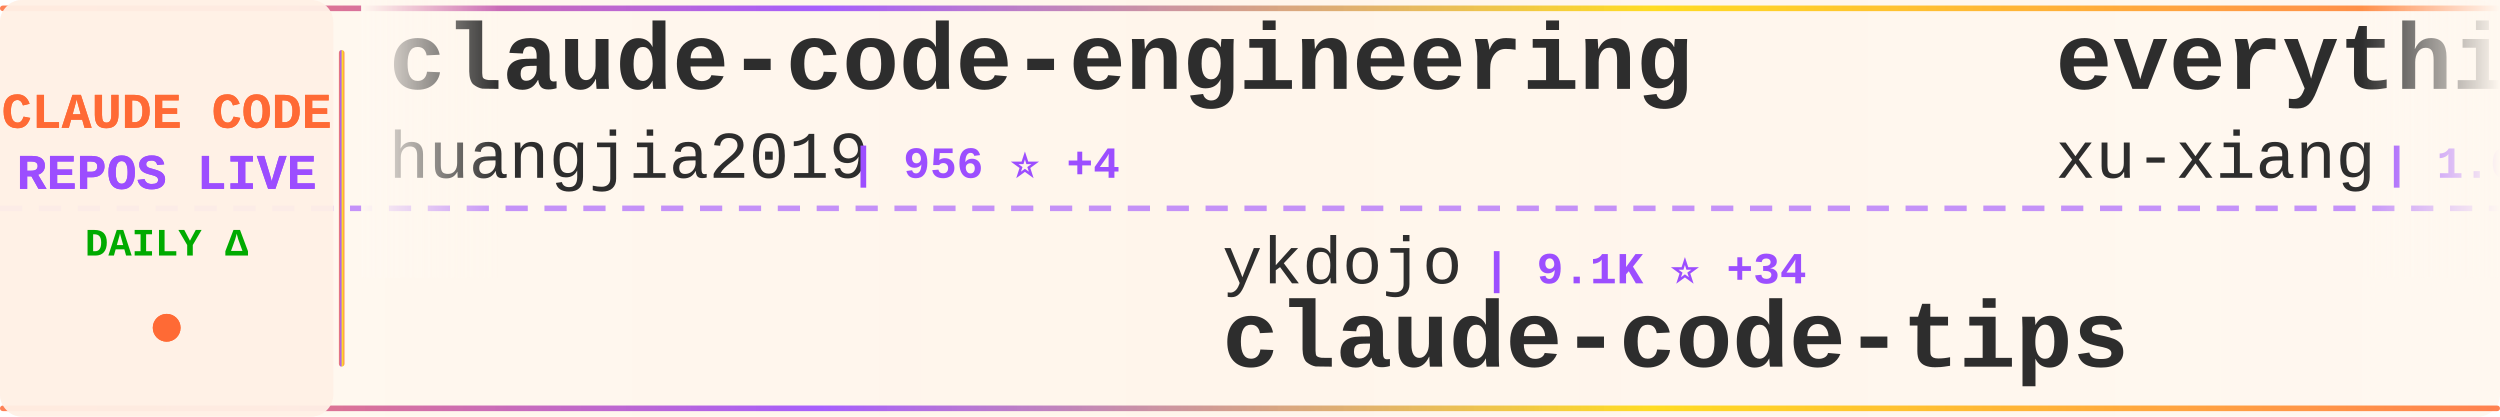
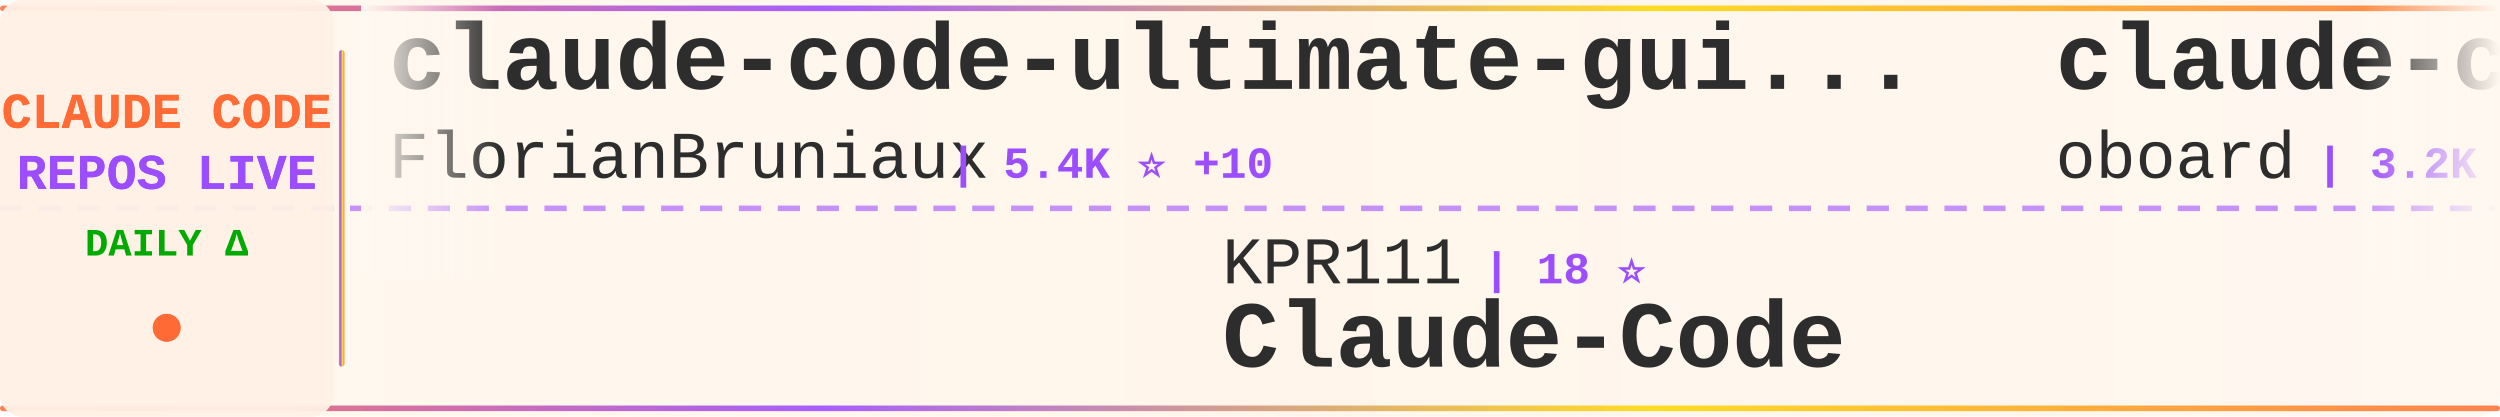
<svg xmlns="http://www.w3.org/2000/svg" width="900" height="150">
  <defs>
    <linearGradient id="tickerBg" x1="0%" y1="0%" x2="100%" y2="0%">
      <stop offset="0%" style="stop-color:#fff8f0;stop-opacity:0.98" />
      <stop offset="50%" style="stop-color:#fff5eb;stop-opacity:1" />
      <stop offset="100%" style="stop-color:#fff8f0;stop-opacity:0.98" />
    </linearGradient>
    <linearGradient id="borderGrad" x1="0%" y1="0%" x2="100%" y2="0%">
      <stop offset="0%" style="stop-color:#FF6B35;stop-opacity:0.85">
        <animate attributeName="stop-opacity" values="0.85;1;0.85" dur="2s" repeatCount="indefinite" />
      </stop>
      <stop offset="33%" style="stop-color:#9C4EFF;stop-opacity:0.9">
        <animate attributeName="stop-opacity" values="0.9;1;0.9" dur="2.2s" repeatCount="indefinite" />
      </stop>
      <stop offset="66%" style="stop-color:#FFD700;stop-opacity:0.85">
        <animate attributeName="stop-opacity" values="0.85;1;0.85" dur="1.8s" repeatCount="indefinite" />
      </stop>
      <stop offset="100%" style="stop-color:#FF6B35;stop-opacity:0.85">
        <animate attributeName="stop-opacity" values="0.85;1;0.85" dur="2s" repeatCount="indefinite" />
      </stop>
    </linearGradient>
    <filter id="textGlow">
      <feGaussianBlur stdDeviation="0.15" result="coloredBlur" />
      <feMerge>
        <feMergeNode in="coloredBlur" />
        <feMergeNode in="SourceGraphic" />
      </feMerge>
    </filter>
    <filter id="metricGlow">
      <feGaussianBlur stdDeviation="0.2" result="coloredBlur" />
      <feMerge>
        <feMergeNode in="coloredBlur" />
        <feMergeNode in="SourceGraphic" />
      </feMerge>
    </filter>
    <linearGradient id="leftFade" x1="0%" y1="0%" x2="100%" y2="0%">
      <stop offset="0%" style="stop-color:#fff8f0;stop-opacity:1" />
      <stop offset="100%" style="stop-color:#fff8f0;stop-opacity:0" />
    </linearGradient>
    <linearGradient id="rightFade" x1="0%" y1="0%" x2="100%" y2="0%">
      <stop offset="0%" style="stop-color:#fff8f0;stop-opacity:0" />
      <stop offset="100%" style="stop-color:#fff8f0;stop-opacity:1" />
    </linearGradient>
  </defs>
  <rect width="900" height="150" fill="url(#tickerBg)" rx="8" />
  <rect x="0" y="2" width="900" height="2" fill="url(#borderGrad)" rx="1" />
  <rect x="0" y="146" width="900" height="2" fill="url(#borderGrad)" rx="1" />
  <line x1="0" y1="75" x2="900" y2="75" stroke="#9C4EFF" stroke-width="2" stroke-dasharray="8 6" opacity="0.6" />
  <rect x="0" y="0" width="120" height="150" fill="#fff0e6" opacity="0.95" rx="8" />
  <text x="60" y="46" font-family="'Courier New', monospace" font-size="18" font-weight="bold" fill="#FF6B35" text-anchor="middle" filter="url(#textGlow)">
    CLAUDE CODE
  </text>
  <text x="60" y="68" font-family="'Courier New', monospace" font-size="18" font-weight="bold" fill="#9C4EFF" text-anchor="middle" filter="url(#textGlow)">
    REPOS LIVE
  </text>
  <text x="60" y="92" font-family="'Courier New', monospace" font-size="14" font-weight="bold" fill="#00aa00" text-anchor="middle">
    DAILY Δ
  </text>
  <circle cx="60" cy="118" r="5" fill="#FF6B35" filter="url(#metricGlow)">
    <animate attributeName="r" values="4;6;4" dur="1.5s" repeatCount="indefinite" />
    <animate attributeName="opacity" values="0.6;1;0.6" dur="1.5s" repeatCount="indefinite" />
  </circle>
  <rect x="122" y="18" width="2" height="114" fill="url(#borderGrad)" rx="1" />
  <clipPath id="tickerClip">
    <rect x="130" y="0" width="770" height="150" />
  </clipPath>
  <g clip-path="url(#tickerClip)">
    <g id="tickerItems">
      <animateTransform attributeName="transform" attributeType="XML" type="translate" from="0 0" to="-3000 0" dur="54s" repeatCount="indefinite" />
      <g transform="translate(0, 0)">
+         <text x="140" y="32" font-family="'Courier New', monospace" font-size="34" font-weight="bold" fill="#2d2d2d">claude-code-ultimate-gui...</text>
+         <text x="140" y="64" font-family="'Courier New', monospace" font-size="24" font-weight="normal" fill="#2d2d2d" opacity="1.0">FlorianBruniaux</text>
+         <text x="342" y="64" font-family="'Courier New', monospace" font-size="16" font-weight="bold" fill="#9C4EFF"> | 5.4K ⭐ +10</text>
+       </g>
+       <g transform="translate(300, 0)">
+         <text x="140" y="102" font-family="'Courier New', monospace" font-size="24" font-weight="normal" fill="#2d2d2d" opacity="1.0">KPR111</text>
+         <text x="234" y="102" font-family="'Courier New', monospace" font-size="16" font-weight="bold" fill="#9C4EFF"> | 18 ⭐</text>
+         <text x="140" y="132" font-family="'Courier New', monospace" font-size="34" font-weight="bold" fill="#2d2d2d">Claude-Code</text>
+       </g>
+       <g transform="translate(600, 0)">
+         <text x="140" y="32" font-family="'Courier New', monospace" font-size="34" font-weight="bold" fill="#2d2d2d">claude-code-rev</text>
+         <text x="140" y="64" font-family="'Courier New', monospace" font-size="24" font-weight="normal" fill="#2d2d2d" opacity="1.0">oboard</text>
+         <text x="234" y="64" font-family="'Courier New', monospace" font-size="16" font-weight="bold" fill="#9C4EFF"> | 3.2K ⭐</text>
+       </g>
+       <g transform="translate(900, 0)">
+         <text x="140" y="102" font-family="'Courier New', monospace" font-size="24" font-weight="normal" fill="#2d2d2d" opacity="1.0">ykdojo</text>
+         <text x="234" y="102" font-family="'Courier New', monospace" font-size="16" font-weight="bold" fill="#9C4EFF"> | 9.1K ⭐ +43</text>
+         <text x="140" y="132" font-family="'Courier New', monospace" font-size="34" font-weight="bold" fill="#2d2d2d">claude-code-tips</text>
+       </g>
+       <g transform="translate(1200, 0)">
+         <text x="140" y="32" font-family="'Courier New', monospace" font-size="34" font-weight="bold" fill="#2d2d2d">claude-code-settings</text>
+         <text x="140" y="64" font-family="'Courier New', monospace" font-size="24" font-weight="normal" fill="#2d2d2d" opacity="1.0">feiskyer</text>
+         <text x="258" y="64" font-family="'Courier New', monospace" font-size="16" font-weight="bold" fill="#9C4EFF"> | 1.6K ⭐ +3</text>
+       </g>
+       <g transform="translate(1500, 0)">
+         <text x="140" y="102" font-family="'Courier New', monospace" font-size="24" font-weight="normal" fill="#2d2d2d" opacity="1.0">VoltAgent</text>
+         <text x="270" y="102" font-family="'Courier New', monospace" font-size="16" font-weight="bold" fill="#9C4EFF"> | 23.1K ⭐ +53</text>
+         <text x="140" y="132" font-family="'Courier New', monospace" font-size="34" font-weight="bold" fill="#2d2d2d">awesome-claude-code-suba...</text>
+       </g>
+       <g transform="translate(1800, 0)">
+         <text x="140" y="32" font-family="'Courier New', monospace" font-size="34" font-weight="bold" fill="#2d2d2d">claude-code-from-source</text>
+         <text x="140" y="64" font-family="'Courier New', monospace" font-size="24" font-weight="normal" fill="#2d2d2d" opacity="1.0">alejandrobalderas</text>
+         <text x="366" y="64" font-family="'Courier New', monospace" font-size="16" font-weight="bold" fill="#9C4EFF"> | 2.5K ⭐ +107</text>
+       </g>
+       <g transform="translate(2100, 0)">
+         <text x="140" y="102" font-family="'Courier New', monospace" font-size="24" font-weight="normal" fill="#2d2d2d" opacity="1.0">ding113</text>
+         <text x="246" y="102" font-family="'Courier New', monospace" font-size="16" font-weight="bold" fill="#9C4EFF"> | 3.2K ⭐ +6</text>
+         <text x="140" y="132" font-family="'Courier New', monospace" font-size="34" font-weight="bold" fill="#2d2d2d">claude-code-hub</text>
+       </g>
+       <g transform="translate(2400, 0)">
        <text x="140" y="32" font-family="'Courier New', monospace" font-size="34" font-weight="bold" fill="#2d2d2d">claude-code-engineering</text>
        <text x="140" y="64" font-family="'Courier New', monospace" font-size="24" font-weight="normal" fill="#2d2d2d" opacity="1.0">huangjia2019</text>
-         <text x="306" y="64" font-family="'Courier New', monospace" font-size="16" font-weight="bold" fill="#9C4EFF"> | 956 ⭐ +4</text>
+         <text x="306" y="64" font-family="'Courier New', monospace" font-size="16" font-weight="bold" fill="#9C4EFF"> | 957 ⭐ +2</text>
      </g>
-       <g transform="translate(300, 0)">
-         <text x="140" y="102" font-family="'Courier New', monospace" font-size="24" font-weight="normal" fill="#2d2d2d" opacity="1.0">ykdojo</text>
-         <text x="234" y="102" font-family="'Courier New', monospace" font-size="16" font-weight="bold" fill="#9C4EFF"> | 9.1K ⭐ +34</text>
-         <text x="140" y="132" font-family="'Courier New', monospace" font-size="34" font-weight="bold" fill="#2d2d2d">claude-code-tips</text>
+       <g transform="translate(2700, 0)">
+         <text x="140" y="102" font-family="'Courier New', monospace" font-size="24" font-weight="normal" fill="#2d2d2d" opacity="1.0">ChinaSiro</text>
+         <text x="270" y="102" font-family="'Courier New', monospace" font-size="16" font-weight="bold" fill="#9C4EFF"> | 9.5K ⭐ +4</text>
+         <text x="140" y="132" font-family="'Courier New', monospace" font-size="34" font-weight="bold" fill="#2d2d2d">claude-code-sourcemap</text>
      </g>
-       <g transform="translate(600, 0)">
-         <text x="140" y="32" font-family="'Courier New', monospace" font-size="34" font-weight="bold" fill="#2d2d2d">everything-claude-code-z...</text>
-         <text x="140" y="64" font-family="'Courier New', monospace" font-size="24" font-weight="normal" fill="#2d2d2d" opacity="1.0">xu-xiang</text>
-         <text x="258" y="64" font-family="'Courier New', monospace" font-size="16" font-weight="bold" fill="#9C4EFF"> | 1.6K ⭐ +8</text>
+       <g transform="translate(3000, 0)">
+         <text x="140" y="32" font-family="'Courier New', monospace" font-size="34" font-weight="bold" fill="#2d2d2d">claude-code-ultimate-gui...</text>
+         <text x="140" y="64" font-family="'Courier New', monospace" font-size="24" font-weight="normal" fill="#2d2d2d" opacity="1.0">FlorianBruniaux</text>
+         <text x="342" y="64" font-family="'Courier New', monospace" font-size="16" font-weight="bold" fill="#9C4EFF"> | 5.4K ⭐ +10</text>
      </g>
-       <g transform="translate(900, 0)">
-         <text x="140" y="102" font-family="'Courier New', monospace" font-size="24" font-weight="normal" fill="#2d2d2d" opacity="1.0">Donchitos</text>
-         <text x="270" y="102" font-family="'Courier New', monospace" font-size="16" font-weight="bold" fill="#9C4EFF"> | 22.8K ⭐ +46</text>
-         <text x="140" y="132" font-family="'Courier New', monospace" font-size="34" font-weight="bold" fill="#2d2d2d">Claude-Code-Game-Studios</text>
-       </g>
-       <g transform="translate(1200, 0)">
-         <text x="140" y="32" font-family="'Courier New', monospace" font-size="34" font-weight="bold" fill="#2d2d2d">Claude-Code</text>
-         <text x="140" y="64" font-family="'Courier New', monospace" font-size="24" font-weight="normal" fill="#2d2d2d" opacity="1.0">OrcaWhisper</text>
-         <text x="294" y="64" font-family="'Courier New', monospace" font-size="16" font-weight="bold" fill="#9C4EFF"> | 83 ⭐</text>
-       </g>
-       <g transform="translate(1500, 0)">
-         <text x="140" y="102" font-family="'Courier New', monospace" font-size="24" font-weight="normal" fill="#2d2d2d" opacity="1.0">Yeachan-Heo</text>
-         <text x="294" y="102" font-family="'Courier New', monospace" font-size="16" font-weight="bold" fill="#9C4EFF"> | 37.6K ⭐ +55</text>
-         <text x="140" y="132" font-family="'Courier New', monospace" font-size="34" font-weight="bold" fill="#2d2d2d">oh-my-claudecode</text>
-       </g>
-       <g transform="translate(1800, 0)">
-         <text x="140" y="32" font-family="'Courier New', monospace" font-size="34" font-weight="bold" fill="#2d2d2d">claude-code-plugins-plus...</text>
-         <text x="140" y="64" font-family="'Courier New', monospace" font-size="24" font-weight="normal" fill="#2d2d2d" opacity="1.0">jeremylongshore</text>
-         <text x="342" y="64" font-family="'Courier New', monospace" font-size="16" font-weight="bold" fill="#9C4EFF"> | 2.5K ⭐ +2</text>
-       </g>
-       <g transform="translate(2100, 0)">
-         <text x="140" y="102" font-family="'Courier New', monospace" font-size="24" font-weight="normal" fill="#2d2d2d" opacity="1.0">pengchengneo</text>
-         <text x="306" y="102" font-family="'Courier New', monospace" font-size="16" font-weight="bold" fill="#9C4EFF"> | 1.6K ⭐ +5</text>
+       <g transform="translate(3300, 0)">
+         <text x="140" y="102" font-family="'Courier New', monospace" font-size="24" font-weight="normal" fill="#2d2d2d" opacity="1.0">KPR111</text>
+         <text x="234" y="102" font-family="'Courier New', monospace" font-size="16" font-weight="bold" fill="#9C4EFF"> | 18 ⭐</text>
        <text x="140" y="132" font-family="'Courier New', monospace" font-size="34" font-weight="bold" fill="#2d2d2d">Claude-Code</text>
      </g>
-       <g transform="translate(2400, 0)">
-         <text x="140" y="32" font-family="'Courier New', monospace" font-size="34" font-weight="bold" fill="#2d2d2d">claude-code-from-scratch</text>
-         <text x="140" y="64" font-family="'Courier New', monospace" font-size="24" font-weight="normal" fill="#2d2d2d" opacity="1.0">Windy3f3f3f3f</text>
-         <text x="318" y="64" font-family="'Courier New', monospace" font-size="16" font-weight="bold" fill="#9C4EFF"> | 2.2K ⭐ +18</text>
-       </g>
-       <g transform="translate(2700, 0)">
-         <text x="140" y="102" font-family="'Courier New', monospace" font-size="24" font-weight="normal" fill="#2d2d2d" opacity="1.0">Piebald-AI</text>
-         <text x="282" y="102" font-family="'Courier New', monospace" font-size="16" font-weight="bold" fill="#9C4EFF"> | 11.7K ⭐ +43</text>
-         <text x="140" y="132" font-family="'Courier New', monospace" font-size="34" font-weight="bold" fill="#2d2d2d">claude-code-system-promp...</text>
-       </g>
-       <g transform="translate(3000, 0)">
-         <text x="140" y="32" font-family="'Courier New', monospace" font-size="34" font-weight="bold" fill="#2d2d2d">claude-code-engineering</text>
-         <text x="140" y="64" font-family="'Courier New', monospace" font-size="24" font-weight="normal" fill="#2d2d2d" opacity="1.0">huangjia2019</text>
-         <text x="306" y="64" font-family="'Courier New', monospace" font-size="16" font-weight="bold" fill="#9C4EFF"> | 956 ⭐ +4</text>
-       </g>
-       <g transform="translate(3300, 0)">
-         <text x="140" y="102" font-family="'Courier New', monospace" font-size="24" font-weight="normal" fill="#2d2d2d" opacity="1.0">ykdojo</text>
-         <text x="234" y="102" font-family="'Courier New', monospace" font-size="16" font-weight="bold" fill="#9C4EFF"> | 9.1K ⭐ +34</text>
-         <text x="140" y="132" font-family="'Courier New', monospace" font-size="34" font-weight="bold" fill="#2d2d2d">claude-code-tips</text>
-       </g>
      <g transform="translate(3600, 0)">
-         <text x="140" y="32" font-family="'Courier New', monospace" font-size="34" font-weight="bold" fill="#2d2d2d">everything-claude-code-z...</text>
-         <text x="140" y="64" font-family="'Courier New', monospace" font-size="24" font-weight="normal" fill="#2d2d2d" opacity="1.0">xu-xiang</text>
-         <text x="258" y="64" font-family="'Courier New', monospace" font-size="16" font-weight="bold" fill="#9C4EFF"> | 1.6K ⭐ +8</text>
+         <text x="140" y="32" font-family="'Courier New', monospace" font-size="34" font-weight="bold" fill="#2d2d2d">claude-code-rev</text>
+         <text x="140" y="64" font-family="'Courier New', monospace" font-size="24" font-weight="normal" fill="#2d2d2d" opacity="1.0">oboard</text>
+         <text x="234" y="64" font-family="'Courier New', monospace" font-size="16" font-weight="bold" fill="#9C4EFF"> | 3.2K ⭐</text>
      </g>
      <g transform="translate(3900, 0)">
-         <text x="140" y="102" font-family="'Courier New', monospace" font-size="24" font-weight="normal" fill="#2d2d2d" opacity="1.0">Donchitos</text>
-         <text x="270" y="102" font-family="'Courier New', monospace" font-size="16" font-weight="bold" fill="#9C4EFF"> | 22.8K ⭐ +46</text>
-         <text x="140" y="132" font-family="'Courier New', monospace" font-size="34" font-weight="bold" fill="#2d2d2d">Claude-Code-Game-Studios</text>
+         <text x="140" y="102" font-family="'Courier New', monospace" font-size="24" font-weight="normal" fill="#2d2d2d" opacity="1.0">ykdojo</text>
+         <text x="234" y="102" font-family="'Courier New', monospace" font-size="16" font-weight="bold" fill="#9C4EFF"> | 9.1K ⭐ +43</text>
+         <text x="140" y="132" font-family="'Courier New', monospace" font-size="34" font-weight="bold" fill="#2d2d2d">claude-code-tips</text>
      </g>
    </g>
  </g>
  <rect x="130" y="0" width="50" height="100" fill="url(#leftFade)" />
  <rect x="850" y="0" width="50" height="100" fill="url(#rightFade)" />
</svg>
